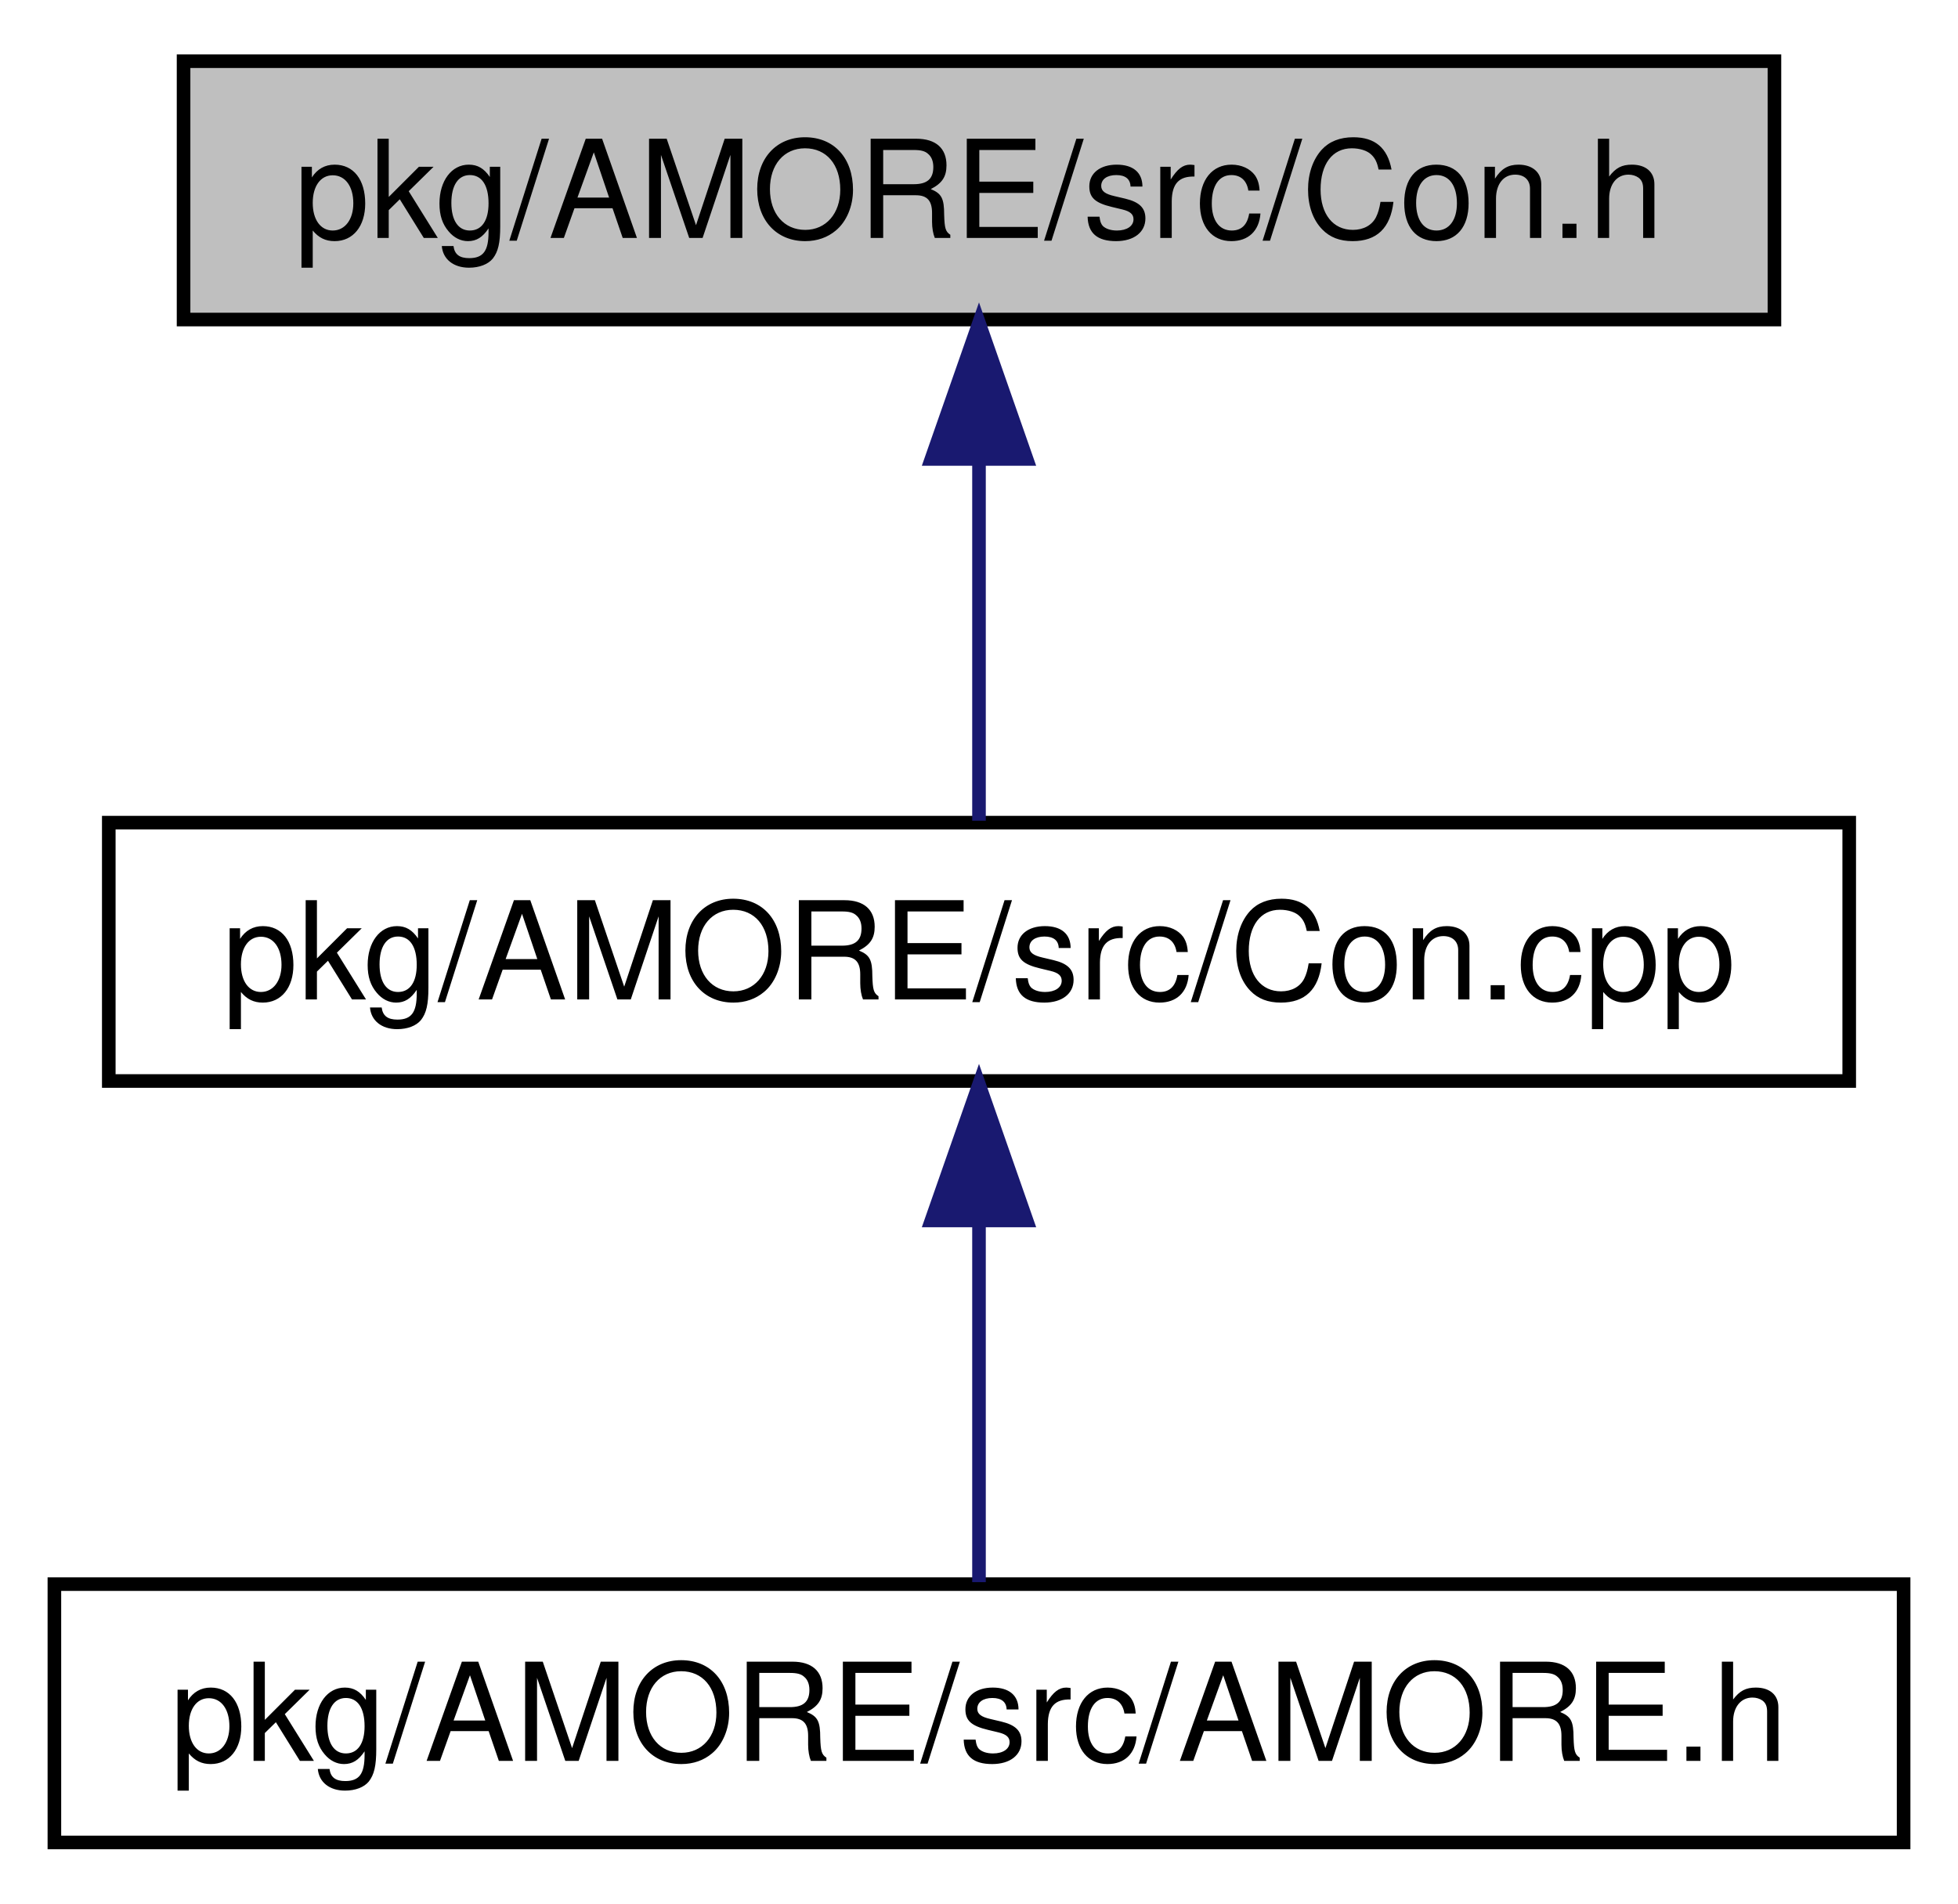
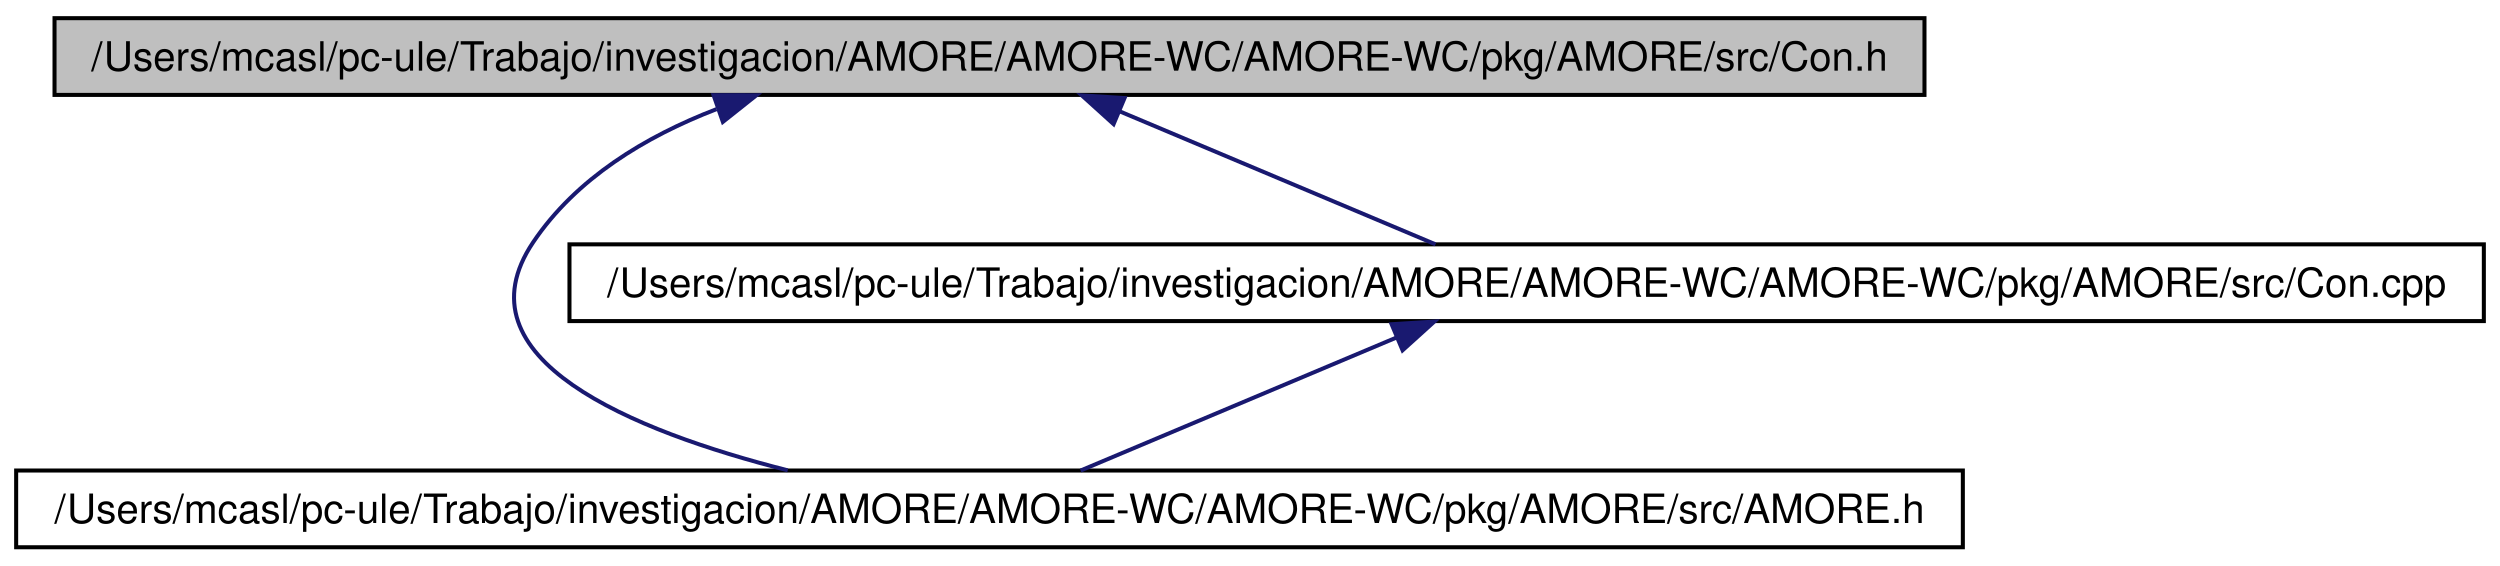
- <svg xmlns="http://www.w3.org/2000/svg" xmlns:xlink="http://www.w3.org/1999/xlink" width="144pt" height="140pt" viewBox="0.00 0.00 144.00 140.00">
+ <svg xmlns="http://www.w3.org/2000/svg" xmlns:xlink="http://www.w3.org/1999/xlink" width="619pt" height="140pt" viewBox="0.00 0.00 619.00 140.00">
  <g id="graph1" class="graph" transform="scale(1 1) rotate(0) translate(4 136)">
-     <polygon fill="white" stroke="white" points="-4,5 -4,-136 141,-136 141,5 -4,5" />
+     <polygon fill="white" stroke="white" points="-4,5 -4,-136 616,-136 616,5 -4,5" />
    <g id="node1" class="node">
-       <polygon fill="#bfbfbf" stroke="black" points="9.5,-112.5 9.5,-131.5 126.5,-131.5 126.5,-112.5 9.5,-112.5" />
-       <text text-anchor="middle" x="68" y="-118.5" font-family="Helvetica,sans-Serif" font-size="10.00">pkg/AMORE/src/Con.h</text>
+       <polygon fill="#bfbfbf" stroke="black" points="9.5,-112.5 9.5,-131.5 472.5,-131.5 472.5,-112.5 9.5,-112.5" />
+       <text text-anchor="middle" x="241" y="-118.5" font-family="Helvetica,sans-Serif" font-size="10.00">/Users/mcasl/pc-ule/Trabajo/investigacion/AMORE/AMORE-WC/AMORE-WC/pkg/AMORE/src/Con.h</text>
    </g>
    <g id="node3" class="node">
-       <a xlink:href="_con_8cpp.html" target="_top" xlink:title="pkg/AMORE/src/Con.cpp">
-         <polygon fill="white" stroke="black" points="4,-56.5 4,-75.5 132,-75.5 132,-56.5 4,-56.5" />
-         <text text-anchor="middle" x="68" y="-62.5" font-family="Helvetica,sans-Serif" font-size="10.00">pkg/AMORE/src/Con.cpp</text>
+       <a xlink:href="_a_m_o_r_e_8h.html" target="_top" xlink:title="/Users/mcasl/pc-ule/Trabajo/investigacion/AMORE/AMORE-WC/AMORE-WC/pkg/AMORE/src/AMORE.h">
+         <polygon fill="white" stroke="black" points="0,-0.5 0,-19.5 482,-19.5 482,-0.5 0,-0.5" />
+         <text text-anchor="middle" x="241" y="-6.5" font-family="Helvetica,sans-Serif" font-size="10.00">/Users/mcasl/pc-ule/Trabajo/investigacion/AMORE/AMORE-WC/AMORE-WC/pkg/AMORE/src/AMORE.h</text>
      </a>
    </g>
    <g id="edge2" class="edge">
-       <path fill="none" stroke="midnightblue" d="M68,-102.158C68,-93.155 68,-82.92 68,-75.643" />
-       <polygon fill="midnightblue" stroke="midnightblue" points="64.5,-102.246 68,-112.246 71.5,-102.246 64.5,-102.246" />
+       <path fill="none" stroke="midnightblue" d="M173.416,-108.98C155.711,-102.167 138.623,-91.793 128,-76 108.663,-47.251 152.464,-29.333 191.042,-19.544" />
+       <polygon fill="midnightblue" stroke="midnightblue" points="172.684,-112.431 183.279,-112.41 174.984,-105.819 172.684,-112.431" />
    </g>
    <g id="node5" class="node">
-       <a xlink:href="_a_m_o_r_e_8h.html" target="_top" xlink:title="pkg/AMORE/src/AMORE.h">
-         <polygon fill="white" stroke="black" points="0,-0.5 0,-19.5 136,-19.5 136,-0.5 0,-0.5" />
-         <text text-anchor="middle" x="68" y="-6.5" font-family="Helvetica,sans-Serif" font-size="10.00">pkg/AMORE/src/AMORE.h</text>
+       <a xlink:href="_con_8cpp.html" target="_top" xlink:title="/Users/mcasl/pc-ule/Trabajo/investigacion/AMORE/AMORE-WC/AMORE-WC/pkg/AMORE/src/Con.cpp">
+         <polygon fill="white" stroke="black" points="137,-56.5 137,-75.5 611,-75.5 611,-56.5 137,-56.5" />
+         <text text-anchor="middle" x="374" y="-62.5" font-family="Helvetica,sans-Serif" font-size="10.00">/Users/mcasl/pc-ule/Trabajo/investigacion/AMORE/AMORE-WC/AMORE-WC/pkg/AMORE/src/Con.cpp</text>
      </a>
    </g>
    <g id="edge4" class="edge">
-       <path fill="none" stroke="midnightblue" d="M68,-46.157C68,-37.155 68,-26.92 68,-19.643" />
-       <polygon fill="midnightblue" stroke="midnightblue" points="64.5,-46.245 68,-56.245 71.5,-46.246 64.5,-46.245" />
+       <path fill="none" stroke="midnightblue" d="M273.34,-108.383C297.529,-98.198 329.995,-84.528 351.435,-75.501" />
+       <polygon fill="midnightblue" stroke="midnightblue" points="271.722,-105.267 263.864,-112.373 274.438,-111.718 271.722,-105.267" />
+     </g>
+     <g id="edge6" class="edge">
+       <path fill="none" stroke="midnightblue" d="M341.66,-52.383C317.471,-42.199 285.005,-28.528 263.565,-19.501" />
+       <polygon fill="midnightblue" stroke="midnightblue" points="340.562,-55.718 351.136,-56.373 343.278,-49.267 340.562,-55.718" />
    </g>
  </g>
</svg>
